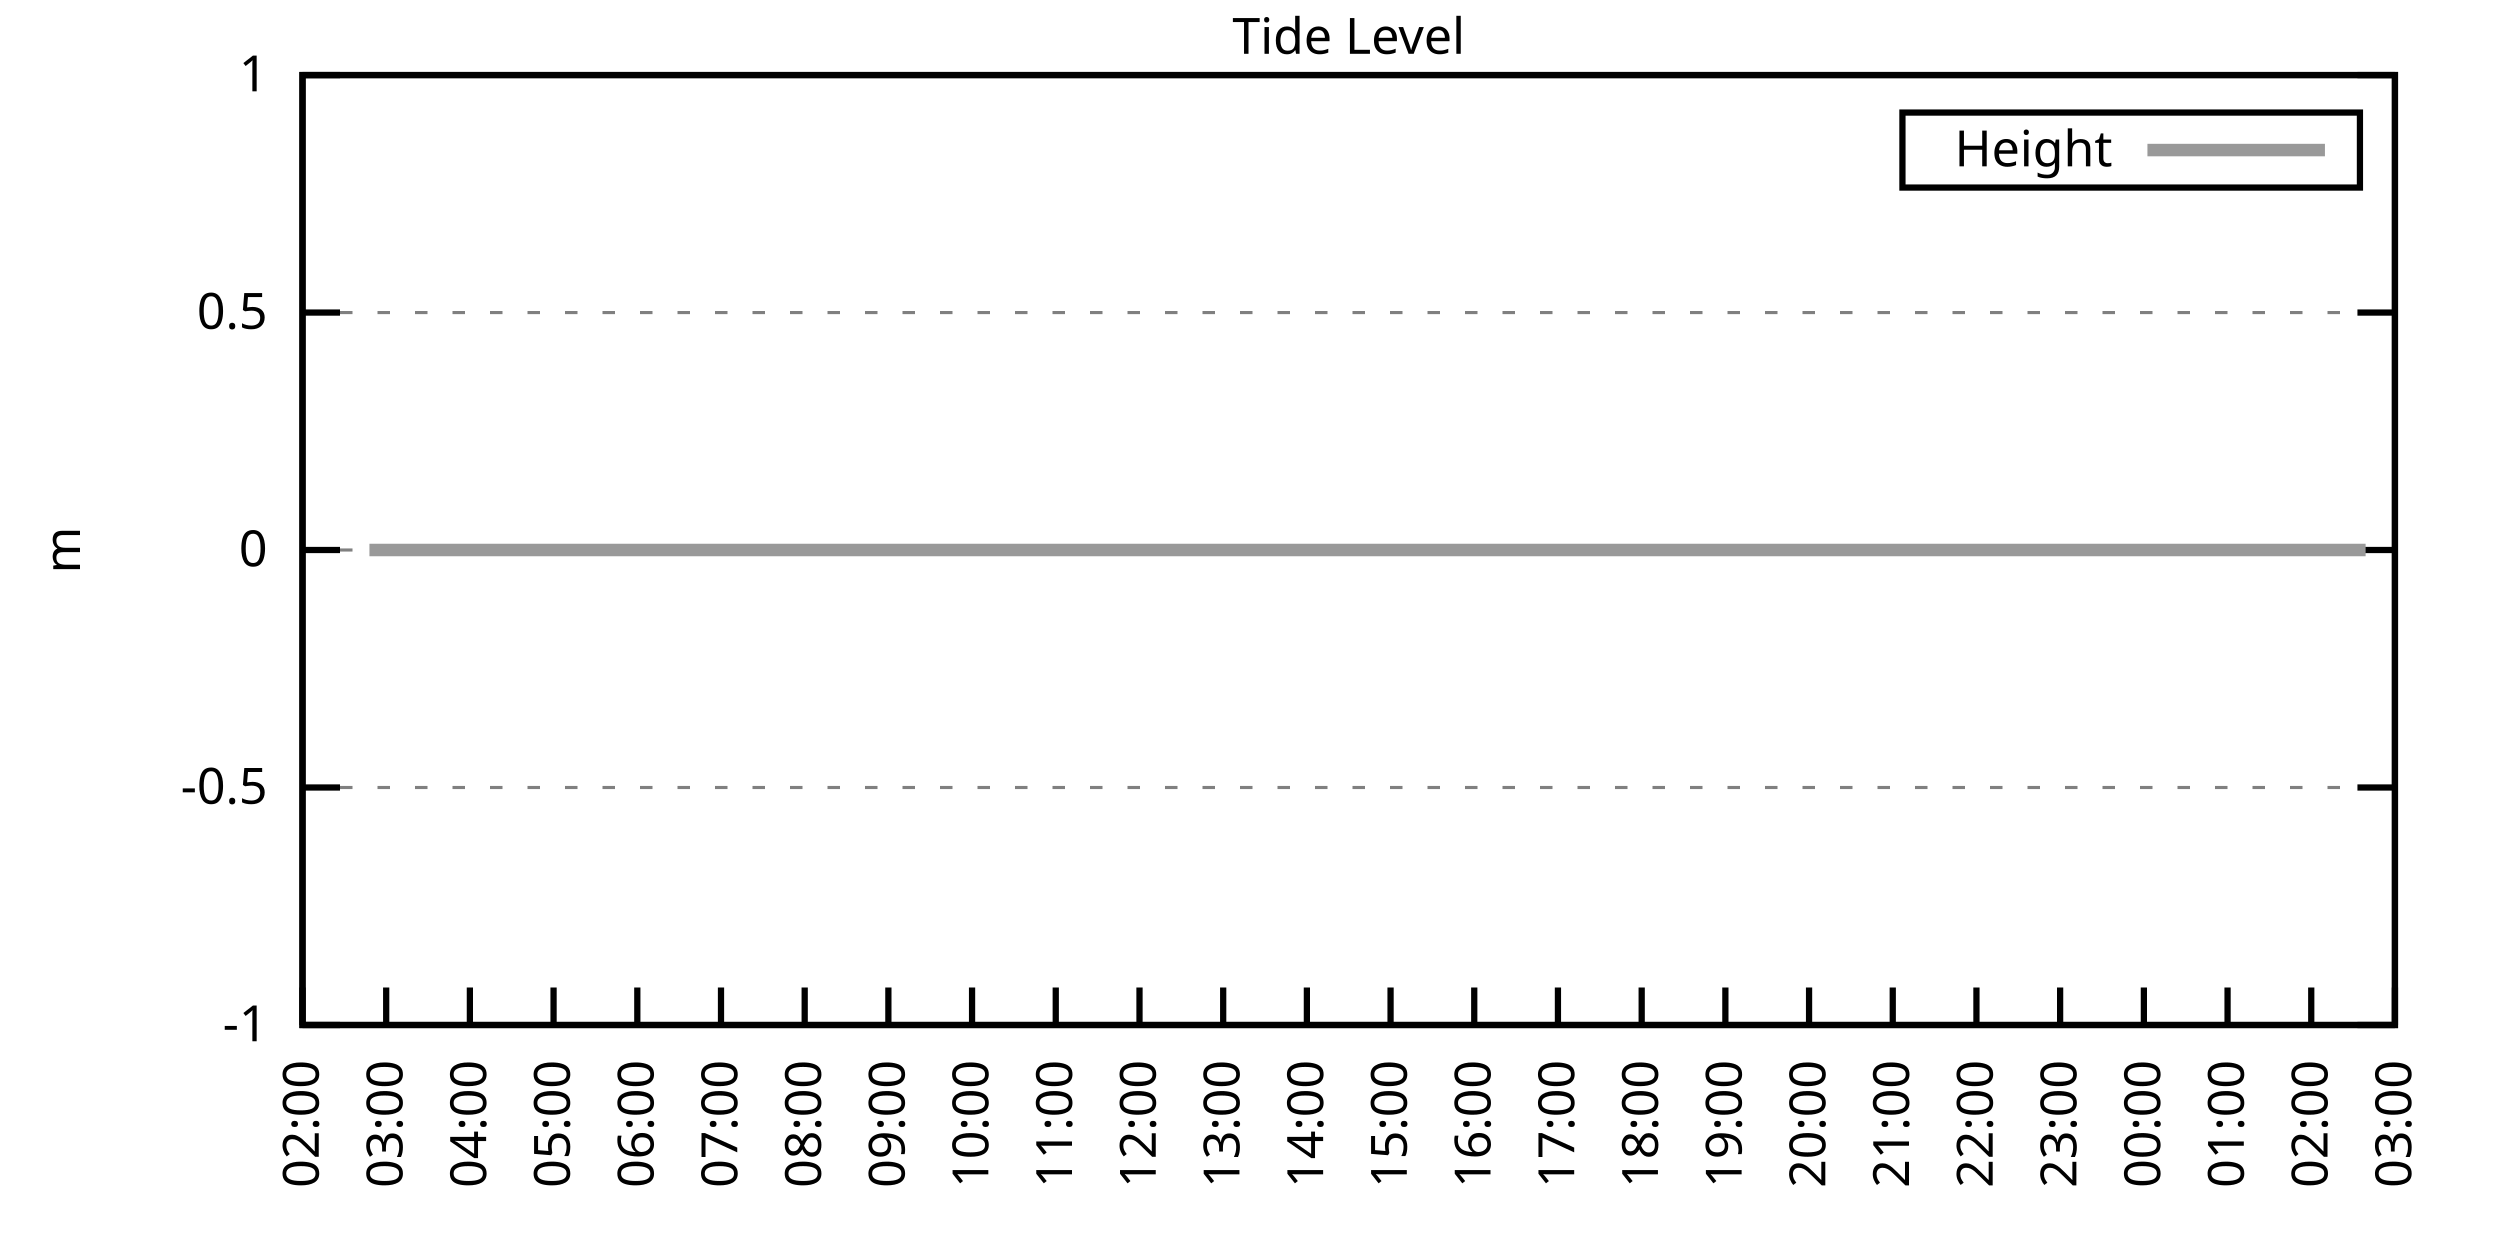
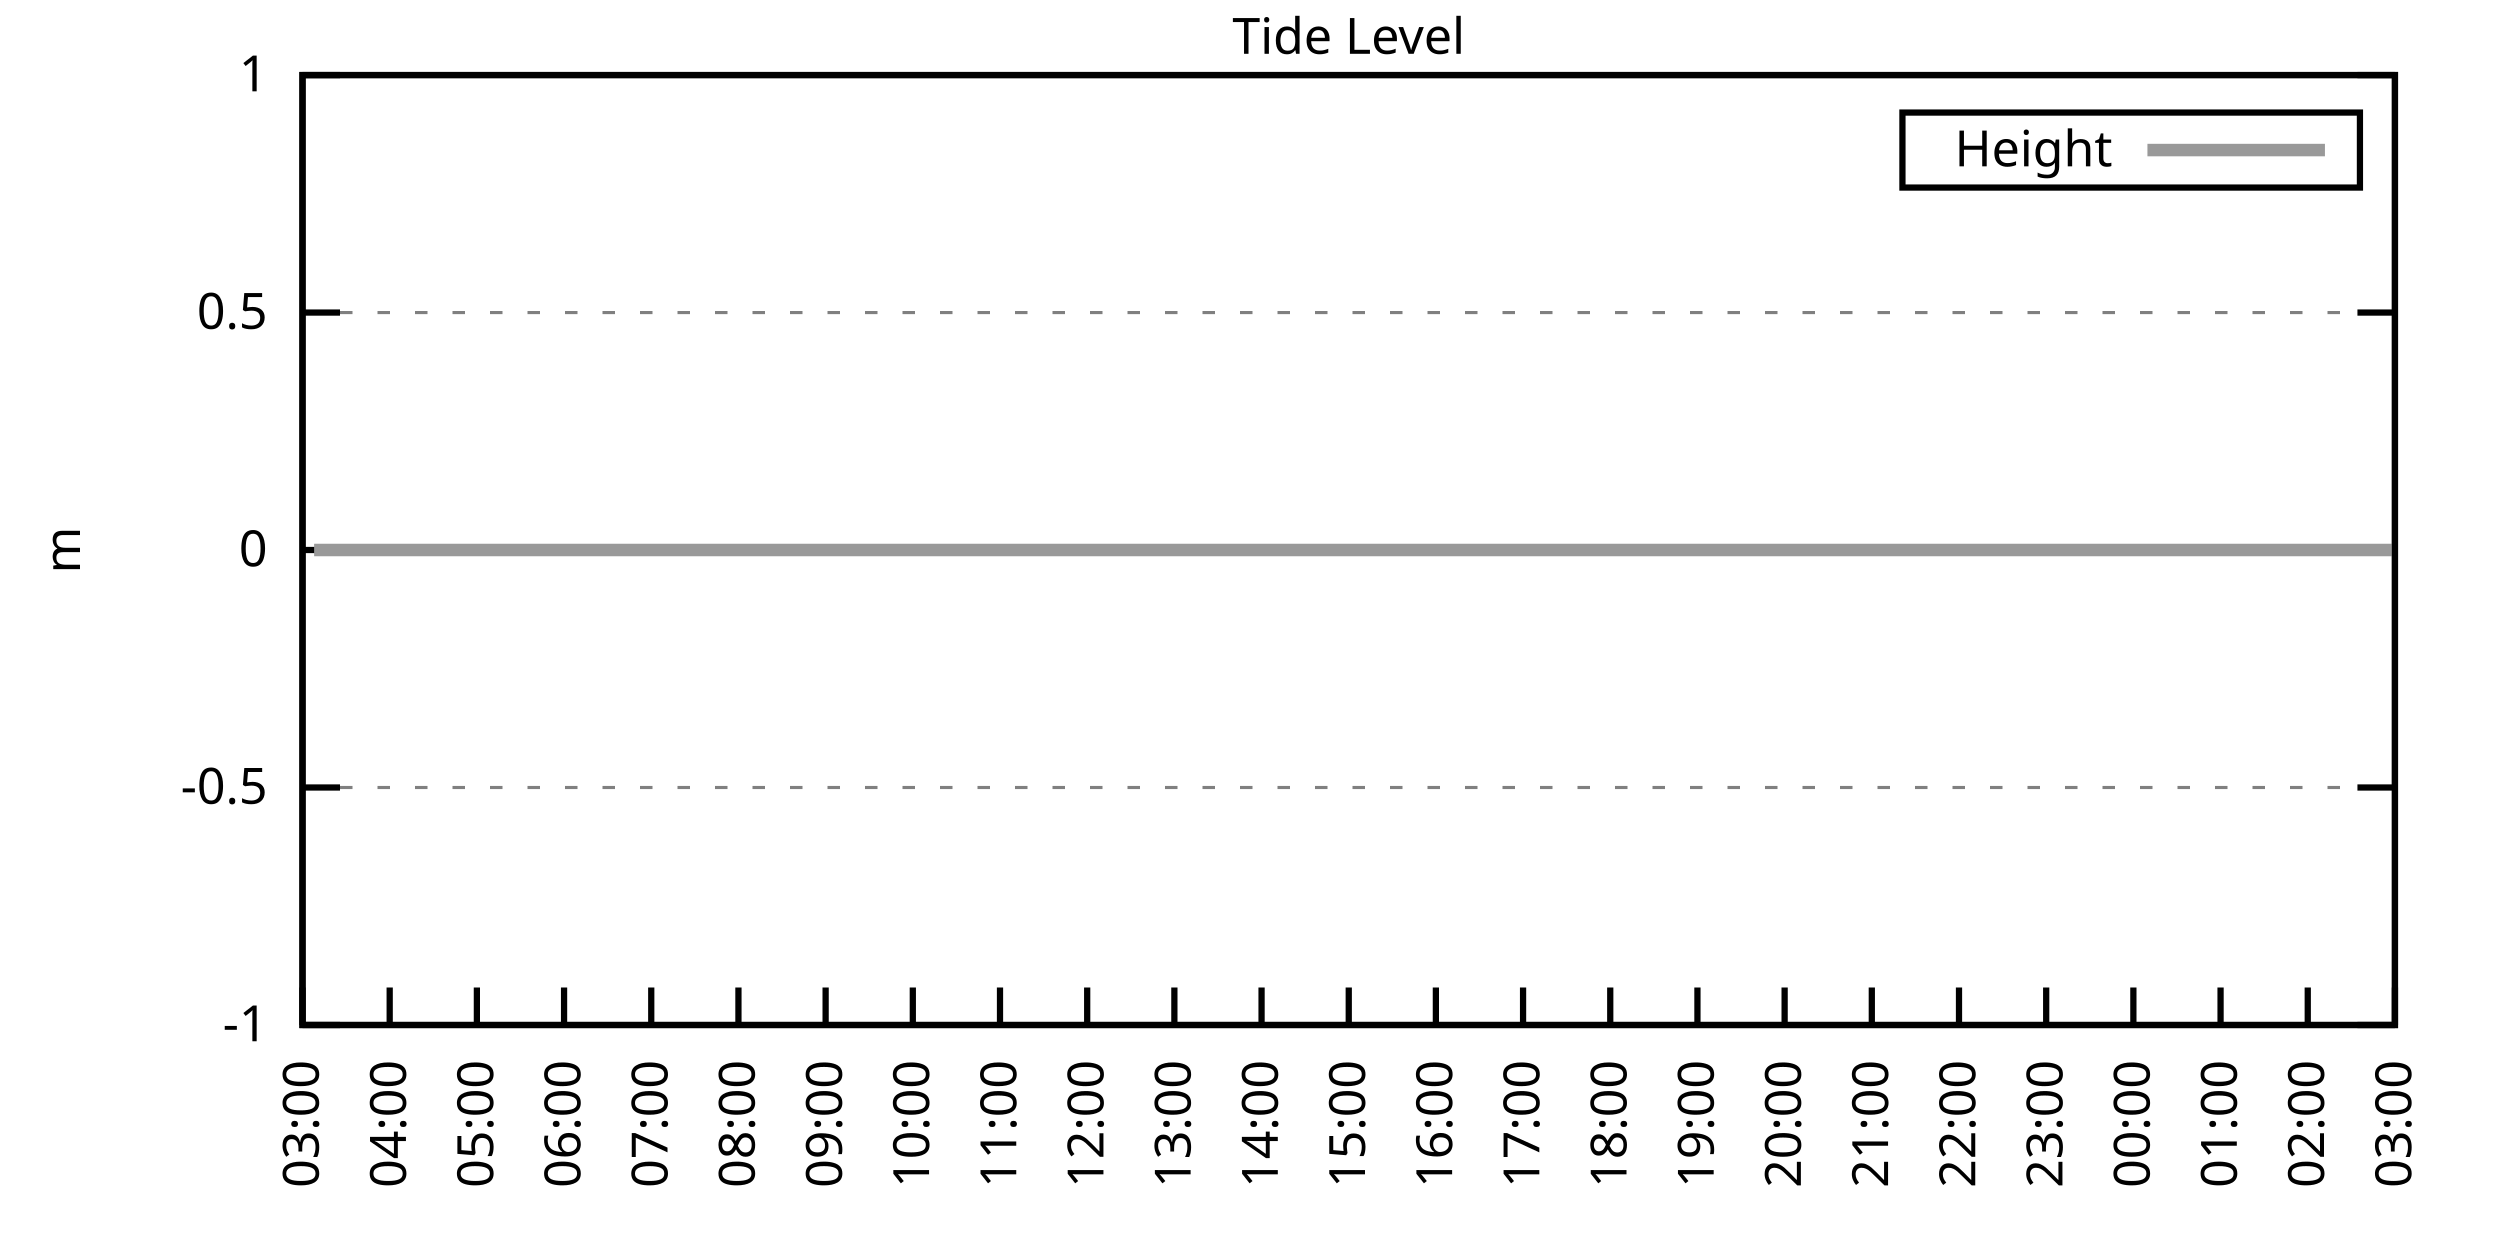
<svg xmlns="http://www.w3.org/2000/svg" xmlns:xlink="http://www.w3.org/1999/xlink" width="400" height="200" viewBox="0 0 400 200">
  <g id="gnuplot_canvas">
    <rect x="0" y="0" width="400" height="200" fill="none" />
    <defs>
      <circle id="gpDot" r="0.5" stroke-width="0.5" stroke="currentColor" />
      <path id="gpPt0" stroke-width="0.333" stroke="currentColor" d="M-1,0 h2 M0,-1 v2" />
      <path id="gpPt1" stroke-width="0.333" stroke="currentColor" d="M-1,-1 L1,1 M1,-1 L-1,1" />
      <path id="gpPt2" stroke-width="0.333" stroke="currentColor" d="M-1,0 L1,0 M0,-1 L0,1 M-1,-1 L1,1 M-1,1 L1,-1" />
      <rect id="gpPt3" stroke-width="0.333" stroke="currentColor" x="-1" y="-1" width="2" height="2" />
      <rect id="gpPt4" stroke-width="0.333" stroke="currentColor" fill="currentColor" x="-1" y="-1" width="2" height="2" />
      <circle id="gpPt5" stroke-width="0.333" stroke="currentColor" cx="0" cy="0" r="1" />
      <use xlink:href="#gpPt5" id="gpPt6" fill="currentColor" stroke="none" />
      <path id="gpPt7" stroke-width="0.333" stroke="currentColor" d="M0,-1.33 L-1.33,0.67 L1.33,0.67 z" />
      <use xlink:href="#gpPt7" id="gpPt8" fill="currentColor" stroke="none" />
      <use xlink:href="#gpPt7" id="gpPt9" stroke="currentColor" transform="rotate(180)" />
      <use xlink:href="#gpPt9" id="gpPt10" fill="currentColor" stroke="none" />
      <use xlink:href="#gpPt3" id="gpPt11" stroke="currentColor" transform="rotate(45)" />
      <use xlink:href="#gpPt11" id="gpPt12" fill="currentColor" stroke="none" />
      <path id="gpPt13" stroke-width="0.333" stroke="currentColor" d="M0,1.330 L1.265,0.411 L0.782,-1.067 L-0.782,-1.076 L-1.265,0.411 z" />
      <use xlink:href="#gpPt13" id="gpPt14" fill="currentColor" stroke="none" />
      <filter id="textbox" filterUnits="objectBoundingBox" x="0" y="0" height="1" width="1">
        <feFlood flood-color="white" flood-opacity="1" result="bgnd" />
        <feComposite in="SourceGraphic" in2="bgnd" operator="atop" />
      </filter>
      <filter id="greybox" filterUnits="objectBoundingBox" x="0" y="0" height="1" width="1">
        <feFlood flood-color="lightgrey" flood-opacity="1" result="grey" />
        <feComposite in="SourceGraphic" in2="grey" operator="atop" />
      </filter>
    </defs>
    <g fill="none" color="white" stroke="currentColor" stroke-width="1.00" stroke-linecap="butt" stroke-linejoin="miter">
</g>
    <g fill="none" color="black" stroke="currentColor" stroke-width="1.00" stroke-linecap="butt" stroke-linejoin="miter">
      <g stroke="none" shape-rendering="crispEdges">
        <polygon fill="rgb(255, 255, 255)" points="48.40,164.00 383.18,164.00 383.18,12.02 48.40,12.02 " />
      </g>
    </g>
    <g fill="none" color="black" stroke="currentColor" stroke-width="1.00" stroke-linecap="butt" stroke-linejoin="miter">
</g>
    <g fill="none" color="black" stroke="black" stroke-width="0.50" stroke-linecap="butt" stroke-linejoin="miter">
</g>
    <g fill="none" color="gray" stroke="currentColor" stroke-width="0.50" stroke-linecap="butt" stroke-linejoin="miter">
      <path stroke="gray" stroke-dasharray="2,4" class="gridline" d="M48.40,164.00 L383.19,164.00  " />
    </g>
    <g fill="none" color="gray" stroke="gray" stroke-width="1.00" stroke-linecap="butt" stroke-linejoin="miter">
</g>
    <g fill="none" color="black" stroke="currentColor" stroke-width="1.00" stroke-linecap="butt" stroke-linejoin="miter">
      <path stroke="black" d="M48.40,164.00 L54.40,164.00 M383.19,164.00 L377.19,164.00  " />
      <g transform="translate(42.80,166.60)" stroke="none" fill="black" font-family="Sans" font-size="8.00" text-anchor="end">
        <text>
          <tspan font-family="Sans">-1</tspan>
        </text>
      </g>
    </g>
    <g fill="none" color="black" stroke="currentColor" stroke-width="1.00" stroke-linecap="butt" stroke-linejoin="miter">
</g>
    <g fill="none" color="black" stroke="black" stroke-width="0.50" stroke-linecap="butt" stroke-linejoin="miter">
</g>
    <g fill="none" color="gray" stroke="currentColor" stroke-width="0.50" stroke-linecap="butt" stroke-linejoin="miter">
      <path stroke="gray" stroke-dasharray="2,4" class="gridline" d="M48.40,126.00 L383.19,126.00  " />
    </g>
    <g fill="none" color="gray" stroke="gray" stroke-width="1.00" stroke-linecap="butt" stroke-linejoin="miter">
</g>
    <g fill="none" color="black" stroke="currentColor" stroke-width="1.00" stroke-linecap="butt" stroke-linejoin="miter">
      <path stroke="black" d="M48.40,126.00 L54.40,126.00 M383.19,126.00 L377.19,126.00  " />
      <g transform="translate(42.80,128.60)" stroke="none" fill="black" font-family="Sans" font-size="8.00" text-anchor="end">
        <text>
          <tspan font-family="Sans">-0.5</tspan>
        </text>
      </g>
    </g>
    <g fill="none" color="black" stroke="currentColor" stroke-width="1.00" stroke-linecap="butt" stroke-linejoin="miter">
</g>
    <g fill="none" color="black" stroke="black" stroke-width="0.50" stroke-linecap="butt" stroke-linejoin="miter">
</g>
    <g fill="none" color="gray" stroke="currentColor" stroke-width="0.50" stroke-linecap="butt" stroke-linejoin="miter">
      <path stroke="gray" stroke-dasharray="2,4" class="gridline" d="M48.40,88.00 L383.19,88.00  " />
    </g>
    <g fill="none" color="gray" stroke="gray" stroke-width="1.00" stroke-linecap="butt" stroke-linejoin="miter">
</g>
    <g fill="none" color="black" stroke="currentColor" stroke-width="1.00" stroke-linecap="butt" stroke-linejoin="miter">
      <path stroke="black" d="M48.40,88.00 L54.40,88.00 M383.19,88.00 L377.19,88.00  " />
      <g transform="translate(42.80,90.60)" stroke="none" fill="black" font-family="Sans" font-size="8.00" text-anchor="end">
        <text>
          <tspan font-family="Sans"> 0</tspan>
        </text>
      </g>
    </g>
    <g fill="none" color="black" stroke="currentColor" stroke-width="1.00" stroke-linecap="butt" stroke-linejoin="miter">
</g>
    <g fill="none" color="black" stroke="black" stroke-width="0.50" stroke-linecap="butt" stroke-linejoin="miter">
</g>
    <g fill="none" color="gray" stroke="currentColor" stroke-width="0.50" stroke-linecap="butt" stroke-linejoin="miter">
      <path stroke="gray" stroke-dasharray="2,4" class="gridline" d="M48.40,50.01 L383.19,50.01  " />
    </g>
    <g fill="none" color="gray" stroke="gray" stroke-width="1.00" stroke-linecap="butt" stroke-linejoin="miter">
</g>
    <g fill="none" color="black" stroke="currentColor" stroke-width="1.00" stroke-linecap="butt" stroke-linejoin="miter">
      <path stroke="black" d="M48.40,50.01 L54.40,50.01 M383.19,50.01 L377.19,50.01  " />
      <g transform="translate(42.80,52.61)" stroke="none" fill="black" font-family="Sans" font-size="8.00" text-anchor="end">
        <text>
          <tspan font-family="Sans"> 0.5</tspan>
        </text>
      </g>
    </g>
    <g fill="none" color="black" stroke="currentColor" stroke-width="1.00" stroke-linecap="butt" stroke-linejoin="miter">
</g>
    <g fill="none" color="black" stroke="black" stroke-width="0.50" stroke-linecap="butt" stroke-linejoin="miter">
</g>
    <g fill="none" color="gray" stroke="currentColor" stroke-width="0.50" stroke-linecap="butt" stroke-linejoin="miter">
      <path stroke="gray" stroke-dasharray="2,4" class="gridline" d="M48.40,12.01 L383.19,12.01  " />
    </g>
    <g fill="none" color="gray" stroke="gray" stroke-width="1.00" stroke-linecap="butt" stroke-linejoin="miter">
</g>
    <g fill="none" color="black" stroke="currentColor" stroke-width="1.00" stroke-linecap="butt" stroke-linejoin="miter">
      <path stroke="black" d="M48.40,12.01 L54.40,12.01 M383.19,12.01 L377.19,12.01  " />
      <g transform="translate(42.80,14.61)" stroke="none" fill="black" font-family="Sans" font-size="8.00" text-anchor="end">
        <text>
          <tspan font-family="Sans"> 1</tspan>
        </text>
      </g>
    </g>
    <g fill="none" color="black" stroke="currentColor" stroke-width="1.00" stroke-linecap="butt" stroke-linejoin="miter">
      <path stroke="black" d="M48.40,164.00 L48.40,158.00  " />
      <g transform="translate(51.00,169.60) rotate(270.00)" stroke="none" fill="black" font-family="Sans" font-size="8.00" text-anchor="end">
        <text>
-           <tspan font-family="Sans">02:00</tspan>
-         </text>
-       </g>
-     </g>
-     <g fill="none" color="black" stroke="currentColor" stroke-width="1.00" stroke-linecap="butt" stroke-linejoin="miter">
-       <path stroke="black" d="M61.79,164.00 L61.79,158.00  " />
-       <g transform="translate(64.39,169.60) rotate(270.00)" stroke="none" fill="black" font-family="Sans" font-size="8.00" text-anchor="end">
-         <text>
          <tspan font-family="Sans">03:00</tspan>
        </text>
      </g>
    </g>
    <g fill="none" color="black" stroke="currentColor" stroke-width="1.00" stroke-linecap="butt" stroke-linejoin="miter">
-       <path stroke="black" d="M75.18,164.00 L75.18,158.00  " />
-       <g transform="translate(77.78,169.60) rotate(270.00)" stroke="none" fill="black" font-family="Sans" font-size="8.00" text-anchor="end">
+       <path stroke="black" d="M62.35,164.00 L62.35,158.00  " />
+       <g transform="translate(64.95,169.60) rotate(270.00)" stroke="none" fill="black" font-family="Sans" font-size="8.00" text-anchor="end">
        <text>
          <tspan font-family="Sans">04:00</tspan>
        </text>
      </g>
    </g>
    <g fill="none" color="black" stroke="currentColor" stroke-width="1.00" stroke-linecap="butt" stroke-linejoin="miter">
-       <path stroke="black" d="M88.57,164.00 L88.57,158.00  " />
-       <g transform="translate(91.17,169.60) rotate(270.00)" stroke="none" fill="black" font-family="Sans" font-size="8.00" text-anchor="end">
+       <path stroke="black" d="M76.30,164.00 L76.30,158.00  " />
+       <g transform="translate(78.90,169.60) rotate(270.00)" stroke="none" fill="black" font-family="Sans" font-size="8.00" text-anchor="end">
        <text>
          <tspan font-family="Sans">05:00</tspan>
        </text>
      </g>
    </g>
    <g fill="none" color="black" stroke="currentColor" stroke-width="1.00" stroke-linecap="butt" stroke-linejoin="miter">
-       <path stroke="black" d="M101.97,164.00 L101.97,158.00  " />
-       <g transform="translate(104.57,169.60) rotate(270.00)" stroke="none" fill="black" font-family="Sans" font-size="8.00" text-anchor="end">
+       <path stroke="black" d="M90.25,164.00 L90.25,158.00  " />
+       <g transform="translate(92.85,169.60) rotate(270.00)" stroke="none" fill="black" font-family="Sans" font-size="8.00" text-anchor="end">
        <text>
          <tspan font-family="Sans">06:00</tspan>
        </text>
      </g>
    </g>
    <g fill="none" color="black" stroke="currentColor" stroke-width="1.00" stroke-linecap="butt" stroke-linejoin="miter">
-       <path stroke="black" d="M115.36,164.00 L115.36,158.00  " />
-       <g transform="translate(117.96,169.60) rotate(270.00)" stroke="none" fill="black" font-family="Sans" font-size="8.00" text-anchor="end">
+       <path stroke="black" d="M104.20,164.00 L104.20,158.00  " />
+       <g transform="translate(106.80,169.60) rotate(270.00)" stroke="none" fill="black" font-family="Sans" font-size="8.00" text-anchor="end">
        <text>
          <tspan font-family="Sans">07:00</tspan>
        </text>
      </g>
    </g>
    <g fill="none" color="black" stroke="currentColor" stroke-width="1.00" stroke-linecap="butt" stroke-linejoin="miter">
-       <path stroke="black" d="M128.75,164.00 L128.75,158.00  " />
-       <g transform="translate(131.35,169.60) rotate(270.00)" stroke="none" fill="black" font-family="Sans" font-size="8.00" text-anchor="end">
+       <path stroke="black" d="M118.15,164.00 L118.15,158.00  " />
+       <g transform="translate(120.75,169.60) rotate(270.00)" stroke="none" fill="black" font-family="Sans" font-size="8.00" text-anchor="end">
        <text>
          <tspan font-family="Sans">08:00</tspan>
        </text>
      </g>
    </g>
    <g fill="none" color="black" stroke="currentColor" stroke-width="1.00" stroke-linecap="butt" stroke-linejoin="miter">
-       <path stroke="black" d="M142.14,164.00 L142.14,158.00  " />
-       <g transform="translate(144.74,169.60) rotate(270.00)" stroke="none" fill="black" font-family="Sans" font-size="8.00" text-anchor="end">
+       <path stroke="black" d="M132.10,164.00 L132.10,158.00  " />
+       <g transform="translate(134.70,169.60) rotate(270.00)" stroke="none" fill="black" font-family="Sans" font-size="8.00" text-anchor="end">
        <text>
          <tspan font-family="Sans">09:00</tspan>
        </text>
      </g>
    </g>
    <g fill="none" color="black" stroke="currentColor" stroke-width="1.00" stroke-linecap="butt" stroke-linejoin="miter">
-       <path stroke="black" d="M155.53,164.00 L155.53,158.00  " />
-       <g transform="translate(158.13,169.60) rotate(270.00)" stroke="none" fill="black" font-family="Sans" font-size="8.00" text-anchor="end">
+       <path stroke="black" d="M146.05,164.00 L146.05,158.00  " />
+       <g transform="translate(148.65,169.60) rotate(270.00)" stroke="none" fill="black" font-family="Sans" font-size="8.00" text-anchor="end">
        <text>
          <tspan font-family="Sans">10:00</tspan>
        </text>
      </g>
    </g>
    <g fill="none" color="black" stroke="currentColor" stroke-width="1.00" stroke-linecap="butt" stroke-linejoin="miter">
-       <path stroke="black" d="M168.92,164.00 L168.92,158.00  " />
-       <g transform="translate(171.52,169.60) rotate(270.00)" stroke="none" fill="black" font-family="Sans" font-size="8.00" text-anchor="end">
+       <path stroke="black" d="M160.00,164.00 L160.00,158.00  " />
+       <g transform="translate(162.60,169.60) rotate(270.00)" stroke="none" fill="black" font-family="Sans" font-size="8.00" text-anchor="end">
        <text>
          <tspan font-family="Sans">11:00</tspan>
        </text>
      </g>
    </g>
    <g fill="none" color="black" stroke="currentColor" stroke-width="1.00" stroke-linecap="butt" stroke-linejoin="miter">
-       <path stroke="black" d="M182.32,164.00 L182.32,158.00  " />
-       <g transform="translate(184.92,169.60) rotate(270.00)" stroke="none" fill="black" font-family="Sans" font-size="8.00" text-anchor="end">
+       <path stroke="black" d="M173.95,164.00 L173.95,158.00  " />
+       <g transform="translate(176.55,169.60) rotate(270.00)" stroke="none" fill="black" font-family="Sans" font-size="8.00" text-anchor="end">
        <text>
          <tspan font-family="Sans">12:00</tspan>
        </text>
      </g>
    </g>
    <g fill="none" color="black" stroke="currentColor" stroke-width="1.00" stroke-linecap="butt" stroke-linejoin="miter">
-       <path stroke="black" d="M195.71,164.00 L195.71,158.00  " />
-       <g transform="translate(198.31,169.60) rotate(270.00)" stroke="none" fill="black" font-family="Sans" font-size="8.00" text-anchor="end">
+       <path stroke="black" d="M187.90,164.00 L187.90,158.00  " />
+       <g transform="translate(190.50,169.60) rotate(270.00)" stroke="none" fill="black" font-family="Sans" font-size="8.00" text-anchor="end">
        <text>
          <tspan font-family="Sans">13:00</tspan>
        </text>
      </g>
    </g>
    <g fill="none" color="black" stroke="currentColor" stroke-width="1.00" stroke-linecap="butt" stroke-linejoin="miter">
-       <path stroke="black" d="M209.10,164.00 L209.10,158.00  " />
-       <g transform="translate(211.70,169.60) rotate(270.00)" stroke="none" fill="black" font-family="Sans" font-size="8.00" text-anchor="end">
+       <path stroke="black" d="M201.85,164.00 L201.85,158.00  " />
+       <g transform="translate(204.45,169.60) rotate(270.00)" stroke="none" fill="black" font-family="Sans" font-size="8.00" text-anchor="end">
        <text>
          <tspan font-family="Sans">14:00</tspan>
        </text>
      </g>
    </g>
    <g fill="none" color="black" stroke="currentColor" stroke-width="1.00" stroke-linecap="butt" stroke-linejoin="miter">
-       <path stroke="black" d="M222.49,164.00 L222.49,158.00  " />
-       <g transform="translate(225.09,169.60) rotate(270.00)" stroke="none" fill="black" font-family="Sans" font-size="8.00" text-anchor="end">
+       <path stroke="black" d="M215.80,164.00 L215.80,158.00  " />
+       <g transform="translate(218.40,169.60) rotate(270.00)" stroke="none" fill="black" font-family="Sans" font-size="8.00" text-anchor="end">
        <text>
          <tspan font-family="Sans">15:00</tspan>
        </text>
      </g>
    </g>
    <g fill="none" color="black" stroke="currentColor" stroke-width="1.00" stroke-linecap="butt" stroke-linejoin="miter">
-       <path stroke="black" d="M235.88,164.00 L235.88,158.00  " />
-       <g transform="translate(238.48,169.60) rotate(270.00)" stroke="none" fill="black" font-family="Sans" font-size="8.00" text-anchor="end">
+       <path stroke="black" d="M229.74,164.00 L229.74,158.00  " />
+       <g transform="translate(232.34,169.60) rotate(270.00)" stroke="none" fill="black" font-family="Sans" font-size="8.00" text-anchor="end">
        <text>
          <tspan font-family="Sans">16:00</tspan>
        </text>
      </g>
    </g>
    <g fill="none" color="black" stroke="currentColor" stroke-width="1.00" stroke-linecap="butt" stroke-linejoin="miter">
-       <path stroke="black" d="M249.27,164.00 L249.27,158.00  " />
-       <g transform="translate(251.87,169.60) rotate(270.00)" stroke="none" fill="black" font-family="Sans" font-size="8.00" text-anchor="end">
+       <path stroke="black" d="M243.69,164.00 L243.69,158.00  " />
+       <g transform="translate(246.29,169.60) rotate(270.00)" stroke="none" fill="black" font-family="Sans" font-size="8.00" text-anchor="end">
        <text>
          <tspan font-family="Sans">17:00</tspan>
        </text>
      </g>
    </g>
    <g fill="none" color="black" stroke="currentColor" stroke-width="1.00" stroke-linecap="butt" stroke-linejoin="miter">
-       <path stroke="black" d="M262.67,164.00 L262.67,158.00  " />
-       <g transform="translate(265.27,169.60) rotate(270.00)" stroke="none" fill="black" font-family="Sans" font-size="8.00" text-anchor="end">
+       <path stroke="black" d="M257.64,164.00 L257.64,158.00  " />
+       <g transform="translate(260.24,169.60) rotate(270.00)" stroke="none" fill="black" font-family="Sans" font-size="8.00" text-anchor="end">
        <text>
          <tspan font-family="Sans">18:00</tspan>
        </text>
      </g>
    </g>
    <g fill="none" color="black" stroke="currentColor" stroke-width="1.00" stroke-linecap="butt" stroke-linejoin="miter">
-       <path stroke="black" d="M276.06,164.00 L276.06,158.00  " />
-       <g transform="translate(278.66,169.60) rotate(270.00)" stroke="none" fill="black" font-family="Sans" font-size="8.00" text-anchor="end">
+       <path stroke="black" d="M271.59,164.00 L271.59,158.00  " />
+       <g transform="translate(274.19,169.60) rotate(270.00)" stroke="none" fill="black" font-family="Sans" font-size="8.00" text-anchor="end">
        <text>
          <tspan font-family="Sans">19:00</tspan>
        </text>
      </g>
    </g>
    <g fill="none" color="black" stroke="currentColor" stroke-width="1.00" stroke-linecap="butt" stroke-linejoin="miter">
-       <path stroke="black" d="M289.45,164.00 L289.45,158.00  " />
-       <g transform="translate(292.05,169.60) rotate(270.00)" stroke="none" fill="black" font-family="Sans" font-size="8.00" text-anchor="end">
+       <path stroke="black" d="M285.54,164.00 L285.54,158.00  " />
+       <g transform="translate(288.14,169.60) rotate(270.00)" stroke="none" fill="black" font-family="Sans" font-size="8.00" text-anchor="end">
        <text>
          <tspan font-family="Sans">20:00</tspan>
        </text>
      </g>
    </g>
    <g fill="none" color="black" stroke="currentColor" stroke-width="1.00" stroke-linecap="butt" stroke-linejoin="miter">
-       <path stroke="black" d="M302.84,164.00 L302.84,158.00  " />
-       <g transform="translate(305.44,169.60) rotate(270.00)" stroke="none" fill="black" font-family="Sans" font-size="8.00" text-anchor="end">
+       <path stroke="black" d="M299.49,164.00 L299.49,158.00  " />
+       <g transform="translate(302.09,169.60) rotate(270.00)" stroke="none" fill="black" font-family="Sans" font-size="8.00" text-anchor="end">
        <text>
          <tspan font-family="Sans">21:00</tspan>
        </text>
      </g>
    </g>
    <g fill="none" color="black" stroke="currentColor" stroke-width="1.00" stroke-linecap="butt" stroke-linejoin="miter">
-       <path stroke="black" d="M316.23,164.00 L316.23,158.00  " />
-       <g transform="translate(318.83,169.60) rotate(270.00)" stroke="none" fill="black" font-family="Sans" font-size="8.00" text-anchor="end">
+       <path stroke="black" d="M313.44,164.00 L313.44,158.00  " />
+       <g transform="translate(316.04,169.60) rotate(270.00)" stroke="none" fill="black" font-family="Sans" font-size="8.00" text-anchor="end">
        <text>
          <tspan font-family="Sans">22:00</tspan>
        </text>
      </g>
    </g>
    <g fill="none" color="black" stroke="currentColor" stroke-width="1.00" stroke-linecap="butt" stroke-linejoin="miter">
-       <path stroke="black" d="M329.62,164.00 L329.62,158.00  " />
-       <g transform="translate(332.22,169.60) rotate(270.00)" stroke="none" fill="black" font-family="Sans" font-size="8.00" text-anchor="end">
+       <path stroke="black" d="M327.39,164.00 L327.39,158.00  " />
+       <g transform="translate(329.99,169.60) rotate(270.00)" stroke="none" fill="black" font-family="Sans" font-size="8.00" text-anchor="end">
        <text>
          <tspan font-family="Sans">23:00</tspan>
        </text>
      </g>
    </g>
    <g fill="none" color="black" stroke="currentColor" stroke-width="1.00" stroke-linecap="butt" stroke-linejoin="miter">
-       <path stroke="black" d="M343.02,164.00 L343.02,158.00  " />
-       <g transform="translate(345.62,169.60) rotate(270.00)" stroke="none" fill="black" font-family="Sans" font-size="8.00" text-anchor="end">
+       <path stroke="black" d="M341.34,164.00 L341.34,158.00  " />
+       <g transform="translate(343.94,169.60) rotate(270.00)" stroke="none" fill="black" font-family="Sans" font-size="8.00" text-anchor="end">
        <text>
          <tspan font-family="Sans">00:00</tspan>
        </text>
      </g>
    </g>
    <g fill="none" color="black" stroke="currentColor" stroke-width="1.00" stroke-linecap="butt" stroke-linejoin="miter">
-       <path stroke="black" d="M356.41,164.00 L356.41,158.00  " />
-       <g transform="translate(359.01,169.60) rotate(270.00)" stroke="none" fill="black" font-family="Sans" font-size="8.00" text-anchor="end">
+       <path stroke="black" d="M355.29,164.00 L355.29,158.00  " />
+       <g transform="translate(357.89,169.60) rotate(270.00)" stroke="none" fill="black" font-family="Sans" font-size="8.00" text-anchor="end">
        <text>
          <tspan font-family="Sans">01:00</tspan>
        </text>
      </g>
    </g>
    <g fill="none" color="black" stroke="currentColor" stroke-width="1.00" stroke-linecap="butt" stroke-linejoin="miter">
-       <path stroke="black" d="M369.80,164.00 L369.80,158.00  " />
-       <g transform="translate(372.40,169.60) rotate(270.00)" stroke="none" fill="black" font-family="Sans" font-size="8.00" text-anchor="end">
+       <path stroke="black" d="M369.24,164.00 L369.24,158.00  " />
+       <g transform="translate(371.84,169.60) rotate(270.00)" stroke="none" fill="black" font-family="Sans" font-size="8.00" text-anchor="end">
        <text>
          <tspan font-family="Sans">02:00</tspan>
        </text>
      </g>
    </g>
    <g fill="none" color="black" stroke="currentColor" stroke-width="1.00" stroke-linecap="butt" stroke-linejoin="miter">
      <path stroke="black" d="M383.19,164.00 L383.19,158.00  " />
      <g transform="translate(385.79,169.60) rotate(270.00)" stroke="none" fill="black" font-family="Sans" font-size="8.00" text-anchor="end">
        <text>
          <tspan font-family="Sans">03:00</tspan>
        </text>
      </g>
    </g>
    <g fill="none" color="black" stroke="currentColor" stroke-width="1.00" stroke-linecap="butt" stroke-linejoin="miter">
</g>
    <g fill="none" color="black" stroke="currentColor" stroke-width="1.00" stroke-linecap="butt" stroke-linejoin="miter">
      <path stroke="black" d="M48.40,12.01 L48.40,164.00 L383.19,164.00 L383.19,12.01 L48.40,12.01 Z  " />
    </g>
    <g fill="none" color="black" stroke="currentColor" stroke-width="1.00" stroke-linecap="butt" stroke-linejoin="miter">
</g>
    <g fill="none" color="black" stroke="currentColor" stroke-width="1.00" stroke-linecap="butt" stroke-linejoin="miter">
      <path stroke="black" d="M304.39,30.01 L304.39,18.01 L377.59,18.01 L377.59,30.01 L304.39,30.01 Z  " />
    </g>
    <g id="Tide_level_plot_1">
      <g fill="none" color="white" stroke="black" stroke-width="2.00" stroke-linecap="butt" stroke-linejoin="miter">
</g>
      <g fill="none" color="black" stroke="currentColor" stroke-width="2.00" stroke-linecap="butt" stroke-linejoin="miter">
        <g transform="translate(337.99,26.61)" stroke="none" fill="black" font-family="Sans" font-size="8.00" text-anchor="end">
          <text>
            <tspan font-family="Sans">Height</tspan>
          </text>
        </g>
      </g>
      <g fill="none" color="black" stroke="currentColor" stroke-width="2.00" stroke-linecap="butt" stroke-linejoin="miter">
-         <path stroke="rgb(153, 153, 153)" d="M343.59,24.01 L371.99,24.01 M59.11,88.00 L61.12,88.00 L63.58,88.00 L65.81,88.00 L68.04,88.00 L70.05,88.00   L72.73,88.00 L74.96,88.00 L76.97,88.00 L79.42,88.00 L81.66,88.00 L83.89,88.00 L85.90,88.00 L88.35,88.00   L90.58,88.00 L92.59,88.00 L94.82,88.00 L97.28,88.00 L99.51,88.00 L101.52,88.00 L103.98,88.00 L105.76,88.00   L108.22,88.00 L110.45,88.00 L112.90,88.00 L115.13,88.00 L117.14,88.00 L119.38,88.00 L121.83,88.00 L124.06,88.00   L125.85,88.00 L128.30,88.00 L130.54,88.00 L132.77,88.00 L134.78,88.00 L137.45,88.00 L139.46,88.00 L141.92,88.00   L143.93,88.00 L145.94,88.00 L148.61,88.00 L150.40,88.00 L152.85,88.00 L155.31,88.00 L157.10,88.00 L159.77,88.00   L161.56,88.00 L164.01,88.00 L166.25,88.00 L168.48,88.00 L170.49,88.00 L172.94,88.00 L175.17,88.00 L177.41,88.00   L179.86,88.00 L181.87,88.00 L184.32,88.00 L186.33,88.00 L188.79,88.00 L190.57,88.00 L193.03,88.00 L195.48,88.00   L197.27,88.00 L199.73,88.00 L201.96,88.00 L204.19,88.00 L206.42,88.00 L208.88,88.00 L210.88,88.00 L213.12,88.00   L215.57,88.00 L217.36,88.00 L219.59,88.00 L222.04,88.00 L224.50,88.00 L226.29,88.00 L228.96,88.00 L230.97,88.00   L233.20,88.00 L235.66,88.00 L237.67,88.00 L240.12,88.00 L242.13,88.00 L244.36,88.00 L246.82,88.00 L249.05,88.00   L251.06,88.00 L253.51,88.00 L255.75,88.00 L257.98,88.00 L259.99,88.00 L262.44,88.00 L264.45,88.00 L266.91,88.00   L268.92,88.00 L271.15,88.00 L273.60,88.00 L275.61,88.00 L278.07,88.00 L280.07,88.00 L282.31,88.00 L284.54,88.00   L286.55,88.00 L289.00,88.00 L291.46,88.00 L293.47,88.00 L295.70,88.00 L297.71,88.00 L299.94,88.00 L302.39,88.00   L304.85,88.00 L306.63,88.00 L309.09,88.00 L311.54,88.00 L313.55,88.00 L315.56,88.00 L318.02,88.00 L320.25,88.00   L322.70,88.00 L324.71,88.00 L326.95,88.00 L329.18,88.00 L331.19,88.00 L333.64,88.00 L336.10,88.00 L337.88,88.00   L340.56,88.00 L342.79,88.00 L345.02,88.00 L346.81,88.00 L349.26,88.00 L351.50,88.00 L353.73,88.00 L356.18,88.00   L358.19,88.00 L360.20,88.00 L362.66,88.00 L364.89,88.00 L367.12,88.00 L369.35,88.00 L371.81,88.00 L374.04,88.00   L376.05,88.00 L378.50,88.00  " />
+         <path stroke="rgb(153, 153, 153)" d="M343.59,24.01 L371.99,24.01 M50.26,88.00 L52.58,88.00 L54.91,88.00 L57.00,88.00 L59.79,88.00 L62.12,88.00   L64.21,88.00 L66.77,88.00 L69.09,88.00 L71.42,88.00 L73.51,88.00 L76.07,88.00 L78.39,88.00 L80.48,88.00   L82.81,88.00 L85.37,88.00 L87.69,88.00 L89.78,88.00 L92.34,88.00 L94.20,88.00 L96.76,88.00 L99.08,88.00   L101.64,88.00 L103.97,88.00 L106.06,88.00 L108.38,88.00 L110.94,88.00 L113.27,88.00 L115.13,88.00 L117.68,88.00   L120.01,88.00 L122.33,88.00 L124.43,88.00 L127.22,88.00 L129.31,88.00 L131.87,88.00 L133.96,88.00 L136.05,88.00   L138.84,88.00 L140.70,88.00 L143.26,88.00 L145.81,88.00 L147.67,88.00 L150.46,88.00 L152.32,88.00 L154.88,88.00   L157.21,88.00 L159.53,88.00 L161.62,88.00 L164.18,88.00 L166.51,88.00 L168.83,88.00 L171.39,88.00 L173.48,88.00   L176.04,88.00 L178.13,88.00 L180.69,88.00 L182.55,88.00 L185.11,88.00 L187.66,88.00 L189.52,88.00 L192.08,88.00   L194.41,88.00 L196.73,88.00 L199.06,88.00 L201.61,88.00 L203.71,88.00 L206.03,88.00 L208.59,88.00 L210.45,88.00   L212.77,88.00 L215.33,88.00 L217.89,88.00 L219.75,88.00 L222.54,88.00 L224.63,88.00 L226.95,88.00 L229.51,88.00   L231.60,88.00 L234.16,88.00 L236.25,88.00 L238.58,88.00 L241.14,88.00 L243.46,88.00 L245.55,88.00 L248.11,88.00   L250.44,88.00 L252.76,88.00 L254.85,88.00 L257.41,88.00 L259.50,88.00 L262.06,88.00 L264.15,88.00 L266.48,88.00   L269.04,88.00 L271.13,88.00 L273.69,88.00 L275.78,88.00 L278.10,88.00 L280.43,88.00 L282.52,88.00 L285.08,88.00   L287.64,88.00 L289.73,88.00 L292.05,88.00 L294.15,88.00 L296.47,88.00 L299.03,88.00 L301.58,88.00 L303.44,88.00   L306.00,88.00 L308.56,88.00 L310.65,88.00 L312.74,88.00 L315.30,88.00 L317.63,88.00 L320.18,88.00 L322.28,88.00   L324.60,88.00 L326.93,88.00 L329.02,88.00 L331.58,88.00 L334.13,88.00 L335.99,88.00 L338.78,88.00 L341.11,88.00   L343.43,88.00 L345.29,88.00 L347.85,88.00 L350.18,88.00 L352.50,88.00 L355.06,88.00 L357.15,88.00 L359.24,88.00   L361.80,88.00 L364.13,88.00 L366.45,88.00 L368.78,88.00 L371.33,88.00 L373.66,88.00 L375.75,88.00 L378.31,88.00   L380.40,88.00 L382.96,88.00  " />
      </g>
    </g>
    <g fill="none" color="black" stroke="currentColor" stroke-width="2.00" stroke-linecap="butt" stroke-linejoin="miter">
</g>
    <g fill="none" color="black" stroke="black" stroke-width="1.00" stroke-linecap="butt" stroke-linejoin="miter">
</g>
    <g fill="none" color="black" stroke="currentColor" stroke-width="1.00" stroke-linecap="butt" stroke-linejoin="miter">
      <path stroke="black" d="M48.40,12.01 L48.40,164.00 L383.19,164.00 L383.19,12.01 L48.40,12.01 Z  " />
      <g transform="translate(12.80,88.01) rotate(270.00)" stroke="none" fill="black" font-family="Sans" font-size="8.00" text-anchor="middle">
        <text>
          <tspan font-family="Sans">m</tspan>
        </text>
      </g>
    </g>
    <g fill="none" color="black" stroke="currentColor" stroke-width="1.00" stroke-linecap="butt" stroke-linejoin="miter">
</g>
    <g fill="none" color="black" stroke="currentColor" stroke-width="1.00" stroke-linecap="butt" stroke-linejoin="miter">
      <g transform="translate(215.79,8.61)" stroke="none" fill="black" font-family="Sans" font-size="8.00" text-anchor="middle">
        <text>
          <tspan font-family="Sans">Tide Level</tspan>
        </text>
      </g>
    </g>
    <g fill="none" color="black" stroke="currentColor" stroke-width="1.00" stroke-linecap="butt" stroke-linejoin="miter">
</g>
  </g>
</svg>
